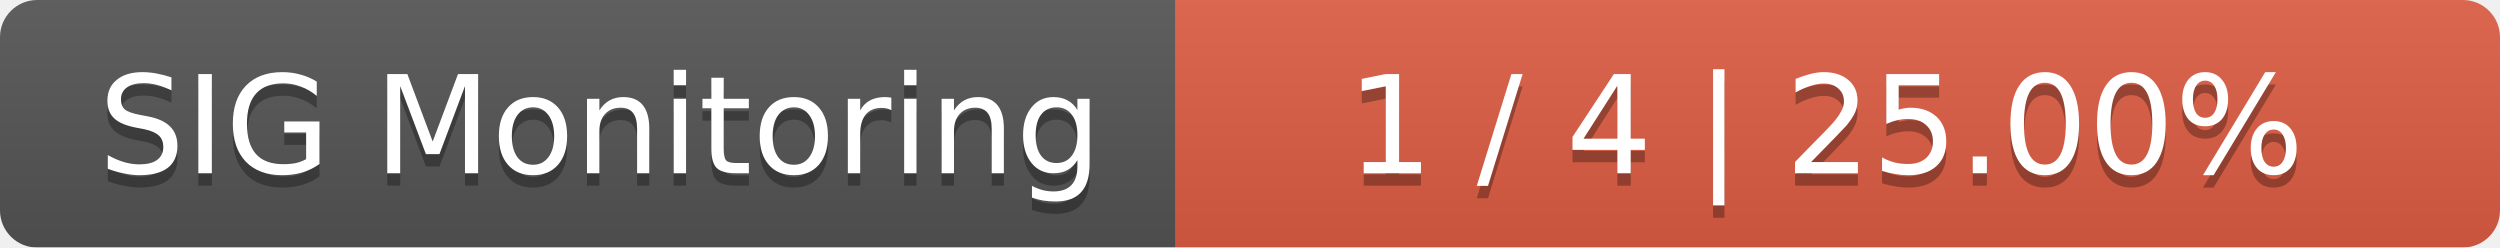
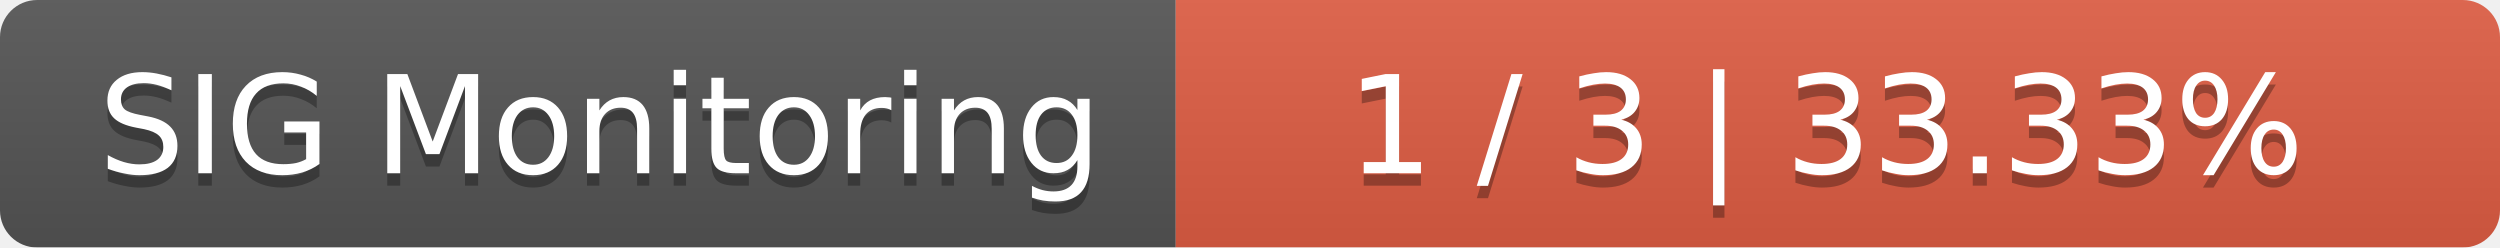
<svg xmlns="http://www.w3.org/2000/svg" width="202" height="20">
  <linearGradient id="smooth" x2="0" y2="100%">
    <stop offset="0" stop-color="#bbb" stop-opacity=".1" />
    <stop offset="1" stop-opacity=".1" />
  </linearGradient>
  <mask id="round">
    <rect width="202" height="20" rx="3" fill="#fff" />
  </mask>
  <g mask="url(#round)">
    <rect width="95" height="20" fill="#555" />
    <rect x="95" width="107" height="20" fill="#e05d44" />
    <rect width="202" height="20" fill="url(#smooth)" />
  </g>
  <g fill="#fff" text-anchor="middle" font-family="DejaVu Sans,Verdana,Geneva,sans-serif" font-size="11">
    <text x="48.5" y="15" fill="#010101" fill-opacity=".3">SIG Monitoring</text>
    <text x="48.5" y="14">SIG Monitoring</text>
-     <text x="147.5" y="15" fill="#010101" fill-opacity=".3">1 / 4    |    25.00%</text>
-     <text x="147.5" y="14">1 / 4    |    25.00%</text>
+     <text x="147.5" y="15" fill="#010101" fill-opacity=".3">1 / 3    |    33.33%</text>
+     <text x="147.5" y="14">1 / 3    |    33.33%</text>
  </g>
</svg>
